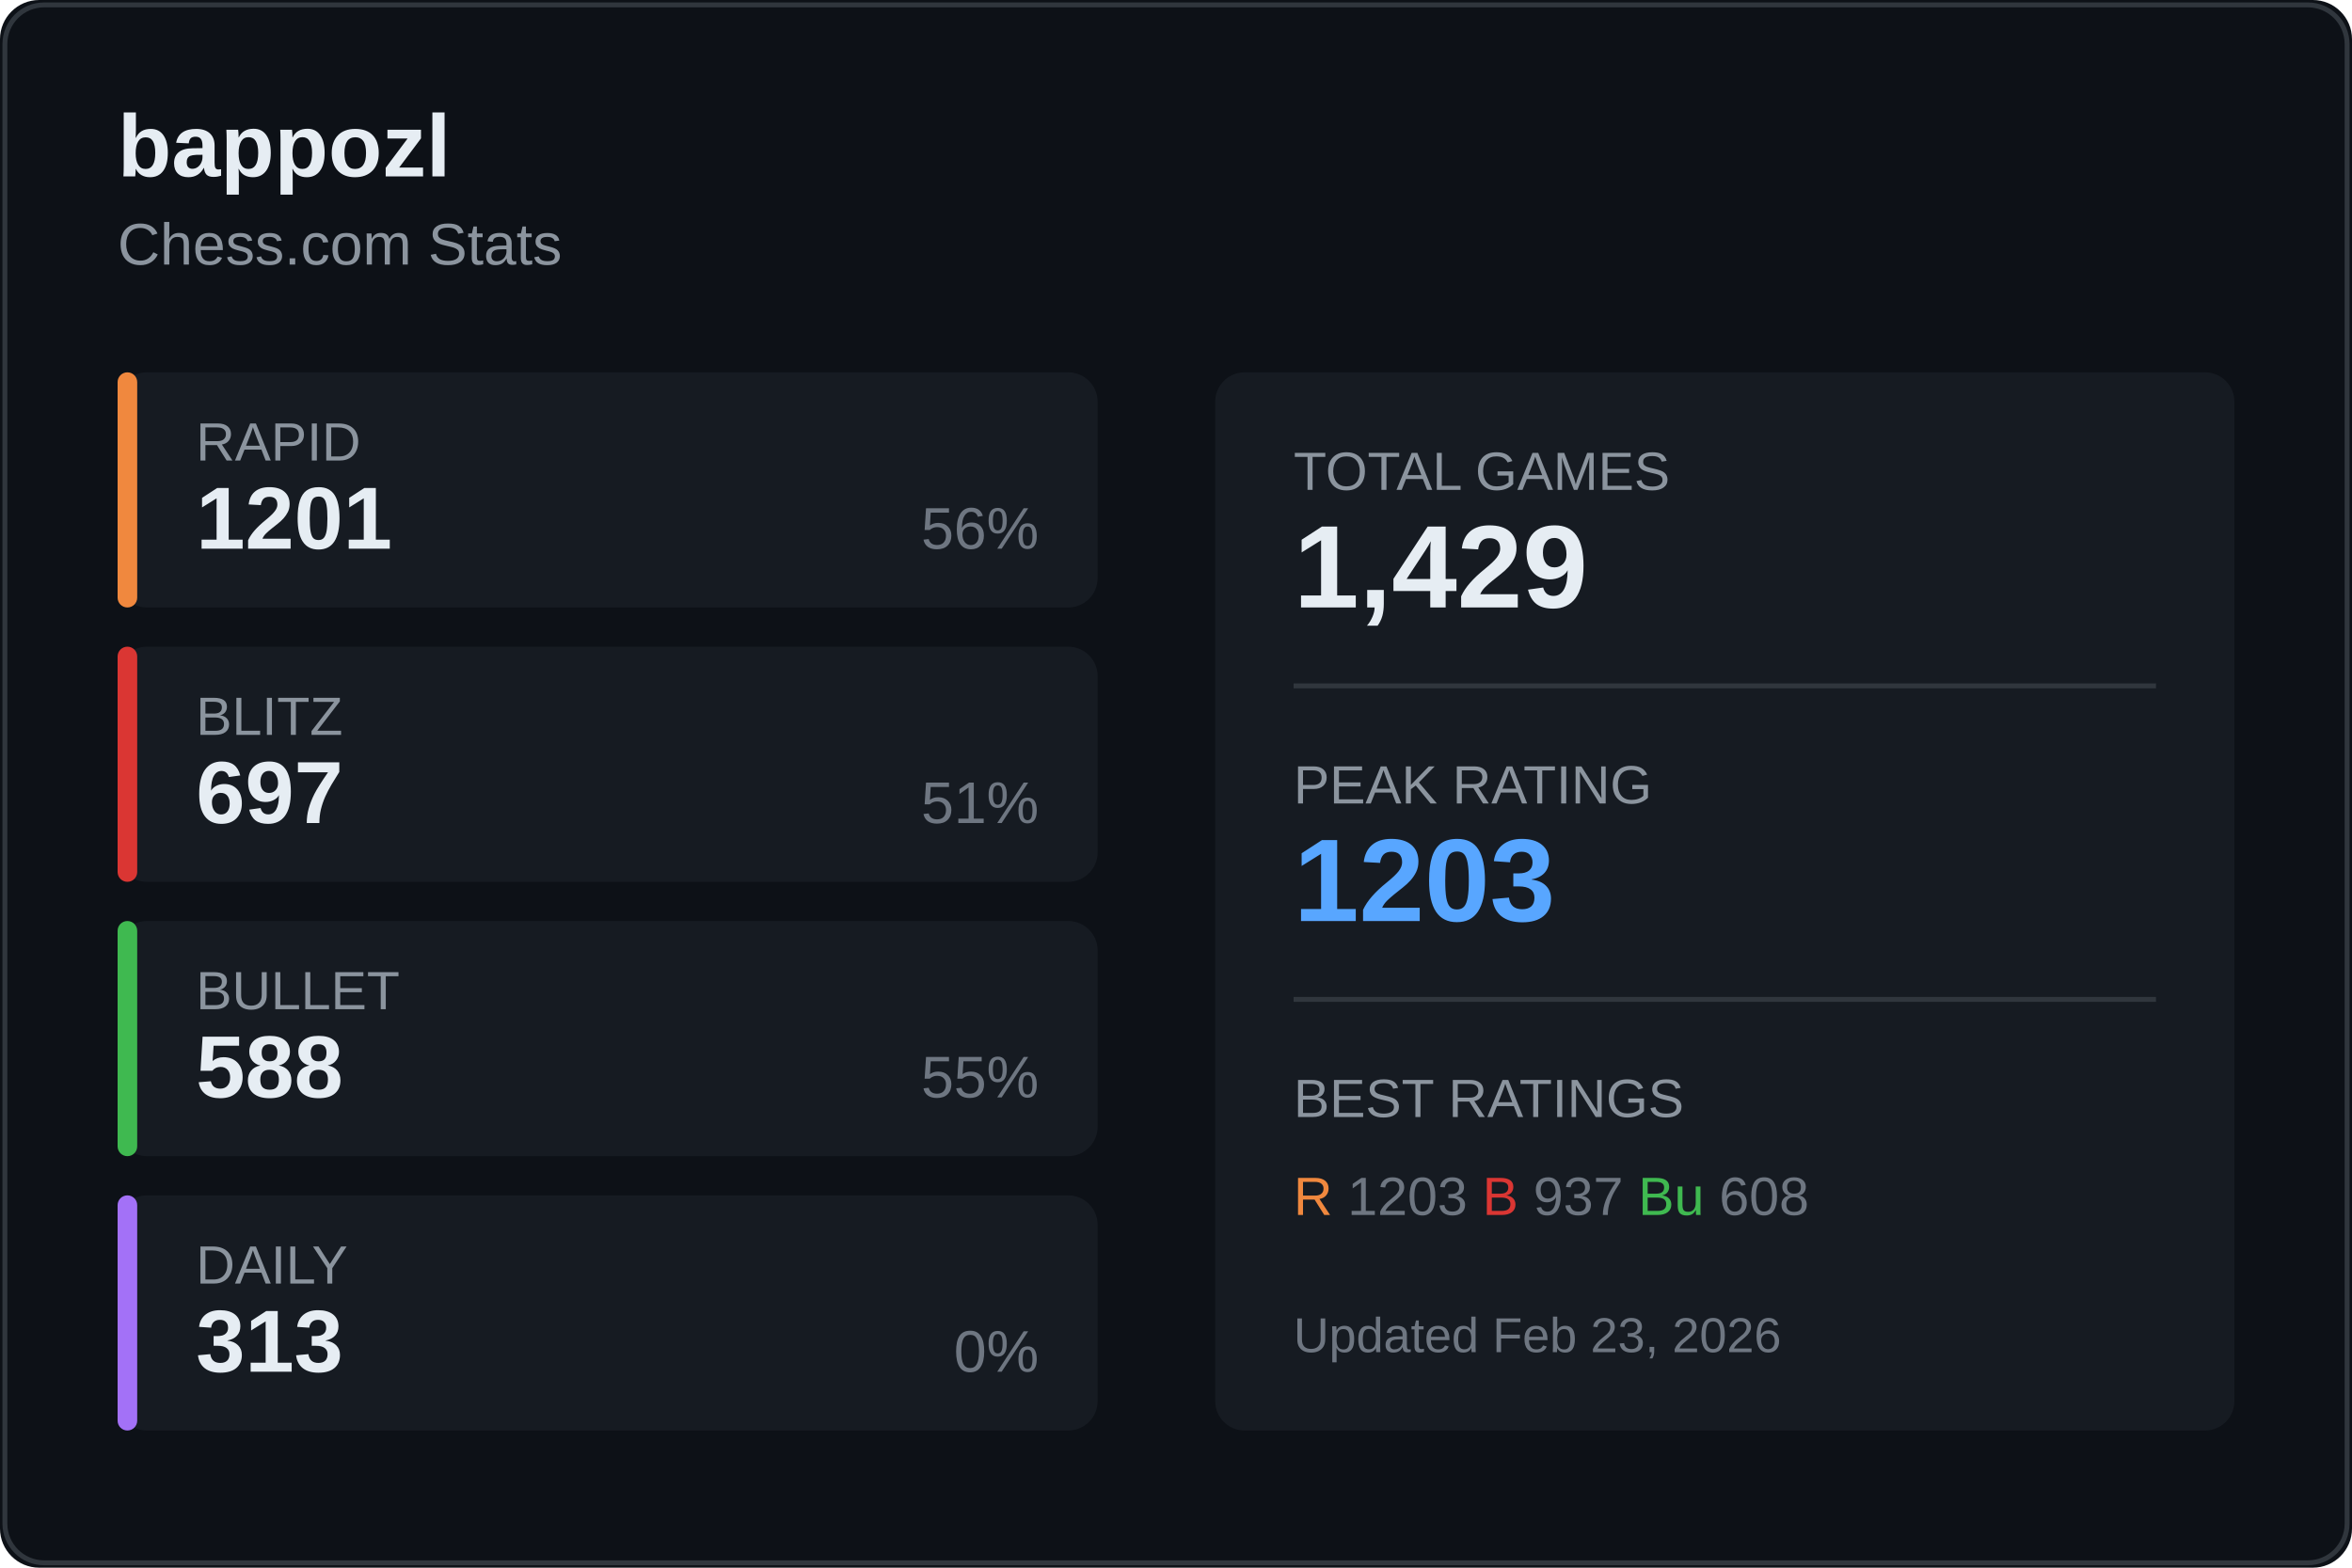
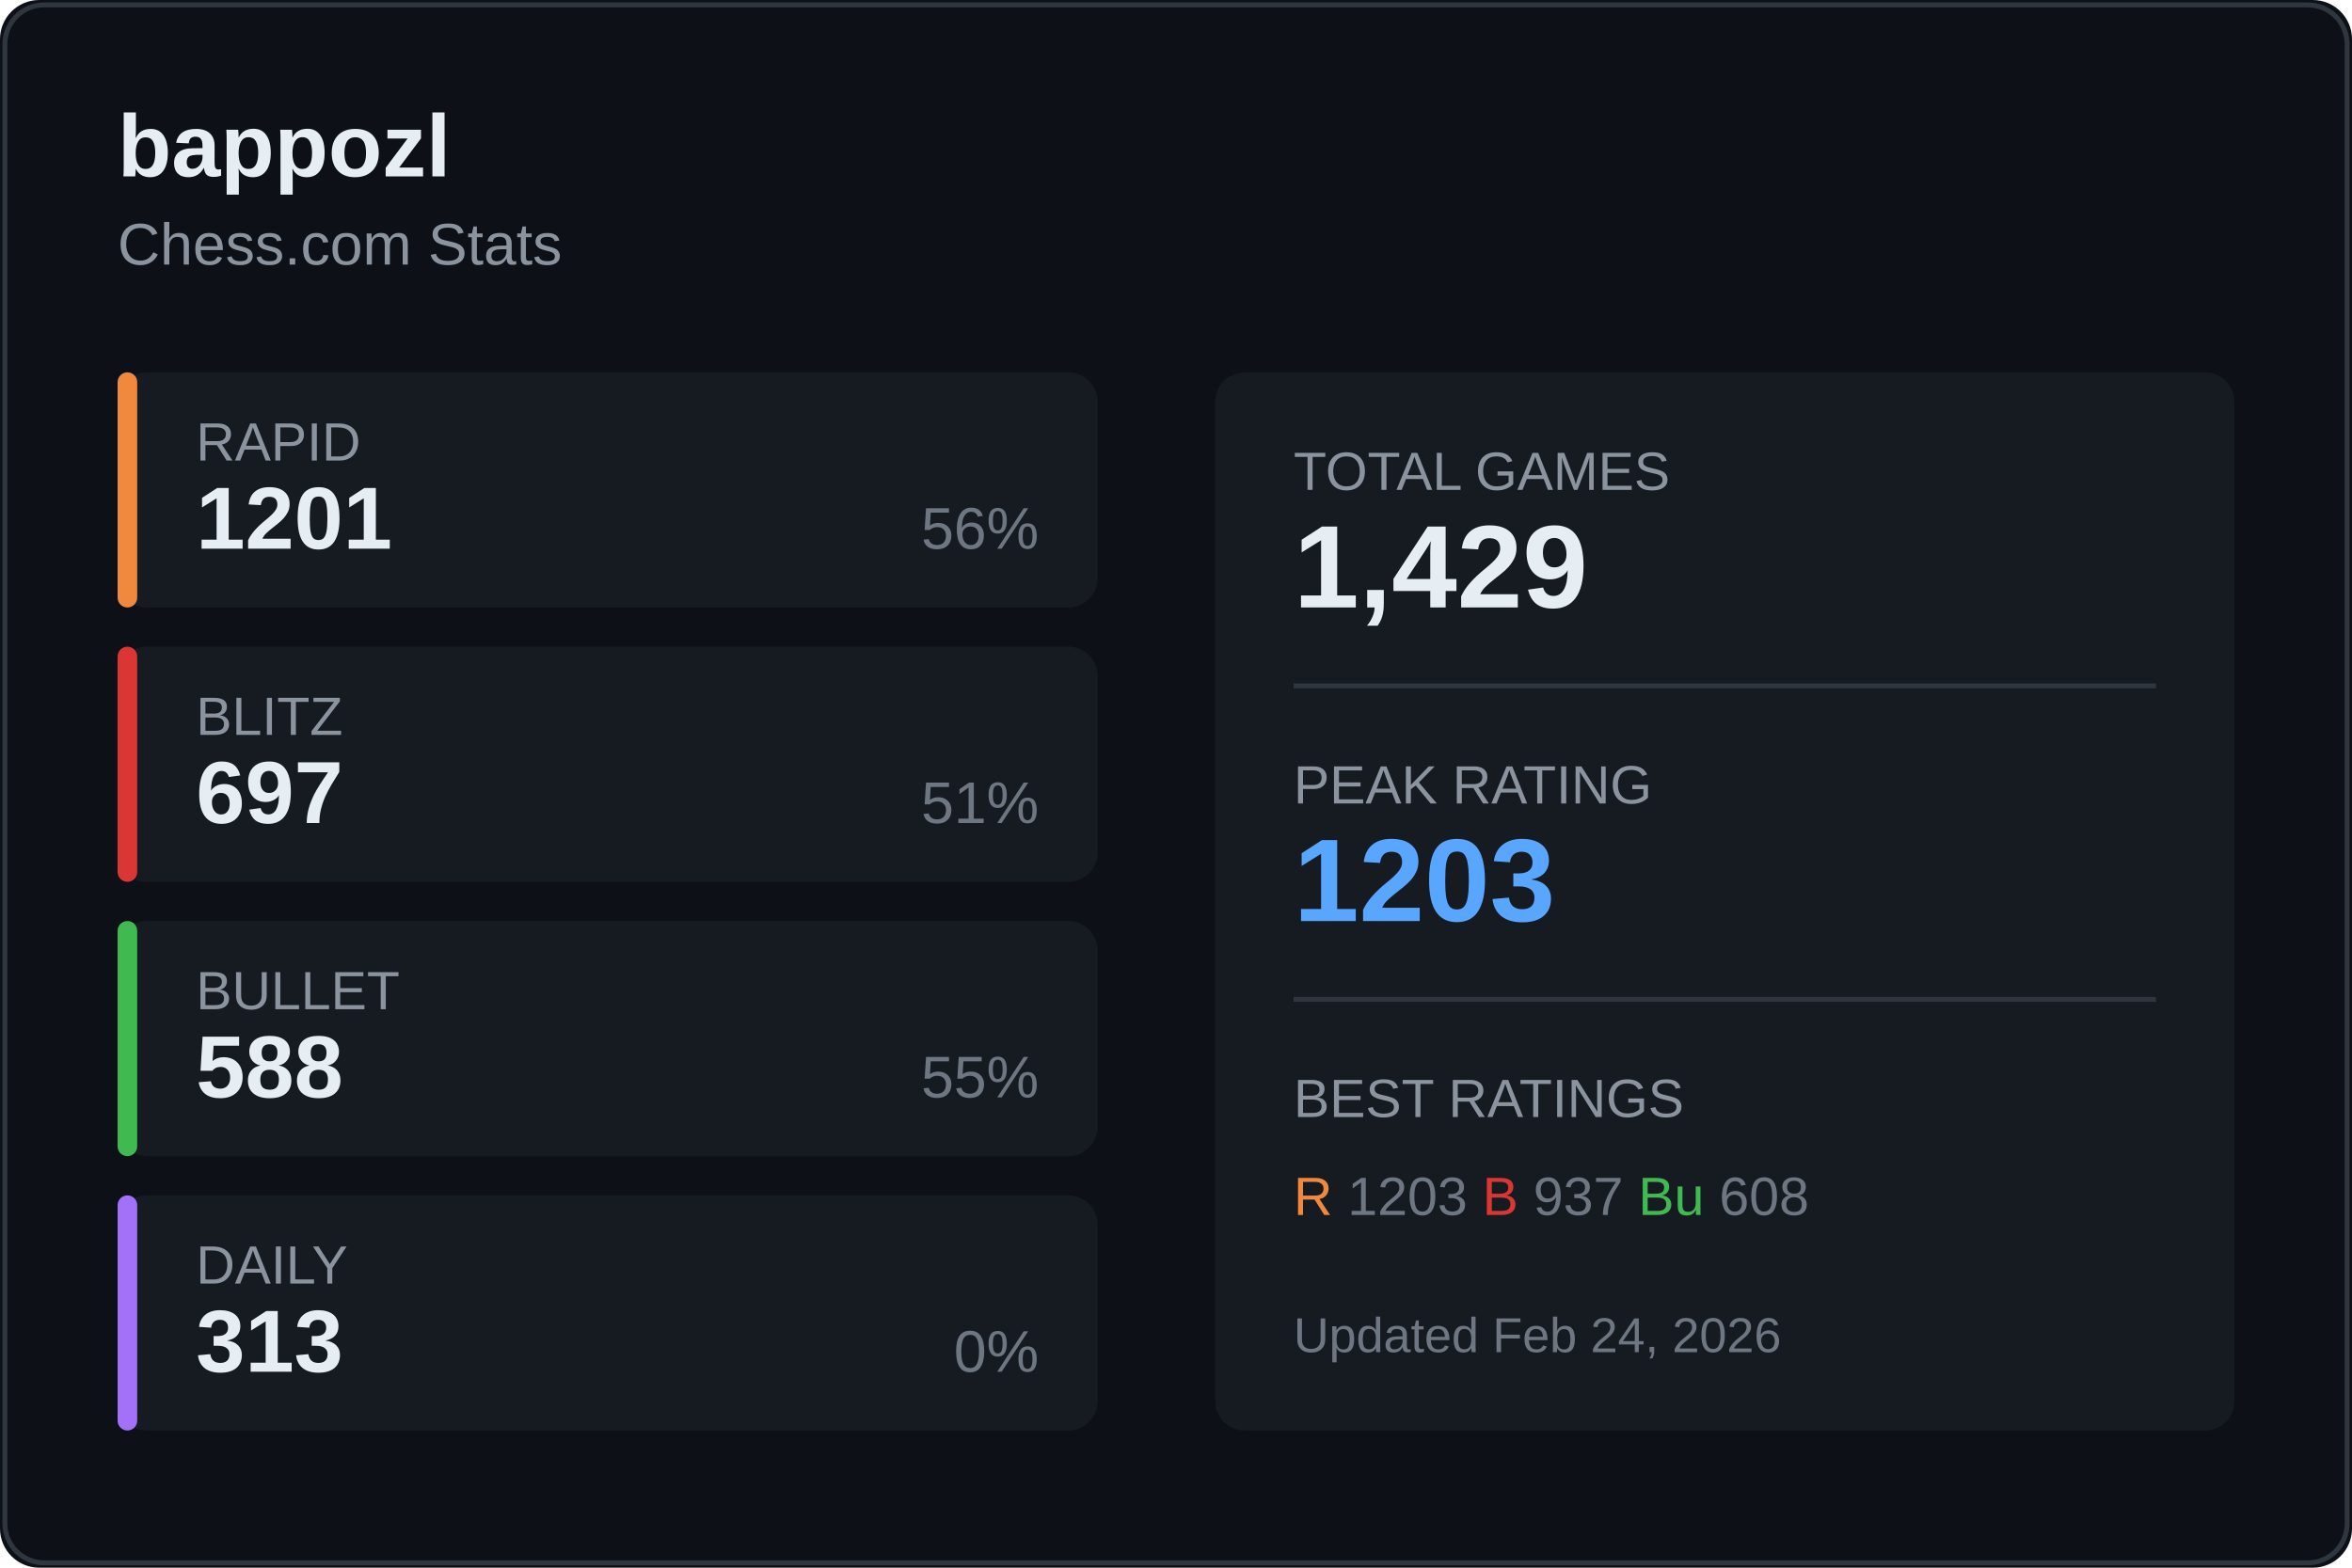
<svg xmlns="http://www.w3.org/2000/svg" width="480" height="320">
  <rect width="480" height="320" fill="#0d1117" rx="8" />
  <rect x="1" y="1" width="478" height="318" fill="none" stroke="#30363d" rx="8" />
  <text x="24" y="36" fill="#e6edf3" font-size="18" font-weight="600" font-family="Segoe UI, Arial, sans-serif">
    bappozl
  </text>
  <text x="24" y="54" fill="#8b949e" font-size="12" font-family="Segoe UI, Arial, sans-serif">
    Chess.com Stats
  </text>
  <g transform="translate(24, 76)">
    <rect width="200" height="48" fill="#161b22" rx="6" />
    <rect width="4" height="48" fill="#f0883e" rx="2" />
    <text x="16" y="18" fill="#8b949e" font-size="11" font-family="Segoe UI, Arial, sans-serif">RAPID</text>
    <text x="16" y="36" fill="#e6edf3" font-size="18" font-weight="600" font-family="Segoe UI, Arial, sans-serif">1201</text>
    <text x="188" y="36" fill="#6e7681" font-size="12" font-family="Segoe UI, Arial, sans-serif" text-anchor="end">56%</text>
  </g>
  <g transform="translate(24, 132)">
    <rect width="200" height="48" fill="#161b22" rx="6" />
    <rect width="4" height="48" fill="#da3633" rx="2" />
    <text x="16" y="18" fill="#8b949e" font-size="11" font-family="Segoe UI, Arial, sans-serif">BLITZ</text>
    <text x="16" y="36" fill="#e6edf3" font-size="18" font-weight="600" font-family="Segoe UI, Arial, sans-serif">697</text>
    <text x="188" y="36" fill="#6e7681" font-size="12" font-family="Segoe UI, Arial, sans-serif" text-anchor="end">51%</text>
  </g>
  <g transform="translate(24, 188)">
    <rect width="200" height="48" fill="#161b22" rx="6" />
    <rect width="4" height="48" fill="#3fb950" rx="2" />
    <text x="16" y="18" fill="#8b949e" font-size="11" font-family="Segoe UI, Arial, sans-serif">BULLET</text>
    <text x="16" y="36" fill="#e6edf3" font-size="18" font-weight="600" font-family="Segoe UI, Arial, sans-serif">588</text>
    <text x="188" y="36" fill="#6e7681" font-size="12" font-family="Segoe UI, Arial, sans-serif" text-anchor="end">55%</text>
  </g>
  <g transform="translate(24, 244)">
    <rect width="200" height="48" fill="#161b22" rx="6" />
    <rect width="4" height="48" fill="#a371f7" rx="2" />
    <text x="16" y="18" fill="#8b949e" font-size="11" font-family="Segoe UI, Arial, sans-serif">DAILY</text>
    <text x="16" y="36" fill="#e6edf3" font-size="18" font-weight="600" font-family="Segoe UI, Arial, sans-serif">313</text>
    <text x="188" y="36" fill="#6e7681" font-size="12" font-family="Segoe UI, Arial, sans-serif" text-anchor="end">0%</text>
  </g>
  <g transform="translate(248, 76)">
    <rect width="208" height="216" fill="#161b22" rx="6" />
    <text x="16" y="24" fill="#8b949e" font-size="11" font-family="Segoe UI, Arial, sans-serif">TOTAL GAMES</text>
    <text x="16" y="48" fill="#e6edf3" font-size="24" font-weight="600" font-family="Segoe UI, Arial, sans-serif">1,429</text>
    <line x1="16" y1="64" x2="192" y2="64" stroke="#30363d" />
    <text x="16" y="88" fill="#8b949e" font-size="11" font-family="Segoe UI, Arial, sans-serif">PEAK RATING</text>
    <text x="16" y="112" fill="#58a6ff" font-size="24" font-weight="600" font-family="Segoe UI, Arial, sans-serif">1203</text>
    <line x1="16" y1="128" x2="192" y2="128" stroke="#30363d" />
    <text x="16" y="152" fill="#8b949e" font-size="11" font-family="Segoe UI, Arial, sans-serif">BEST RATINGS</text>
    <text x="16" y="172" fill="#6e7681" font-size="11" font-family="Segoe UI, Arial, sans-serif">
      <tspan fill="#f0883e">R</tspan> 1203
      <tspan fill="#da3633">B</tspan> 937
      <tspan fill="#3fb950">Bu</tspan> 608
    </text>
    <text x="16" y="200" fill="#6e7681" font-size="10" font-family="Segoe UI, Arial, sans-serif">
-       Updated Feb 23, 2026
+       Updated Feb 24, 2026
    </text>
  </g>
</svg>
